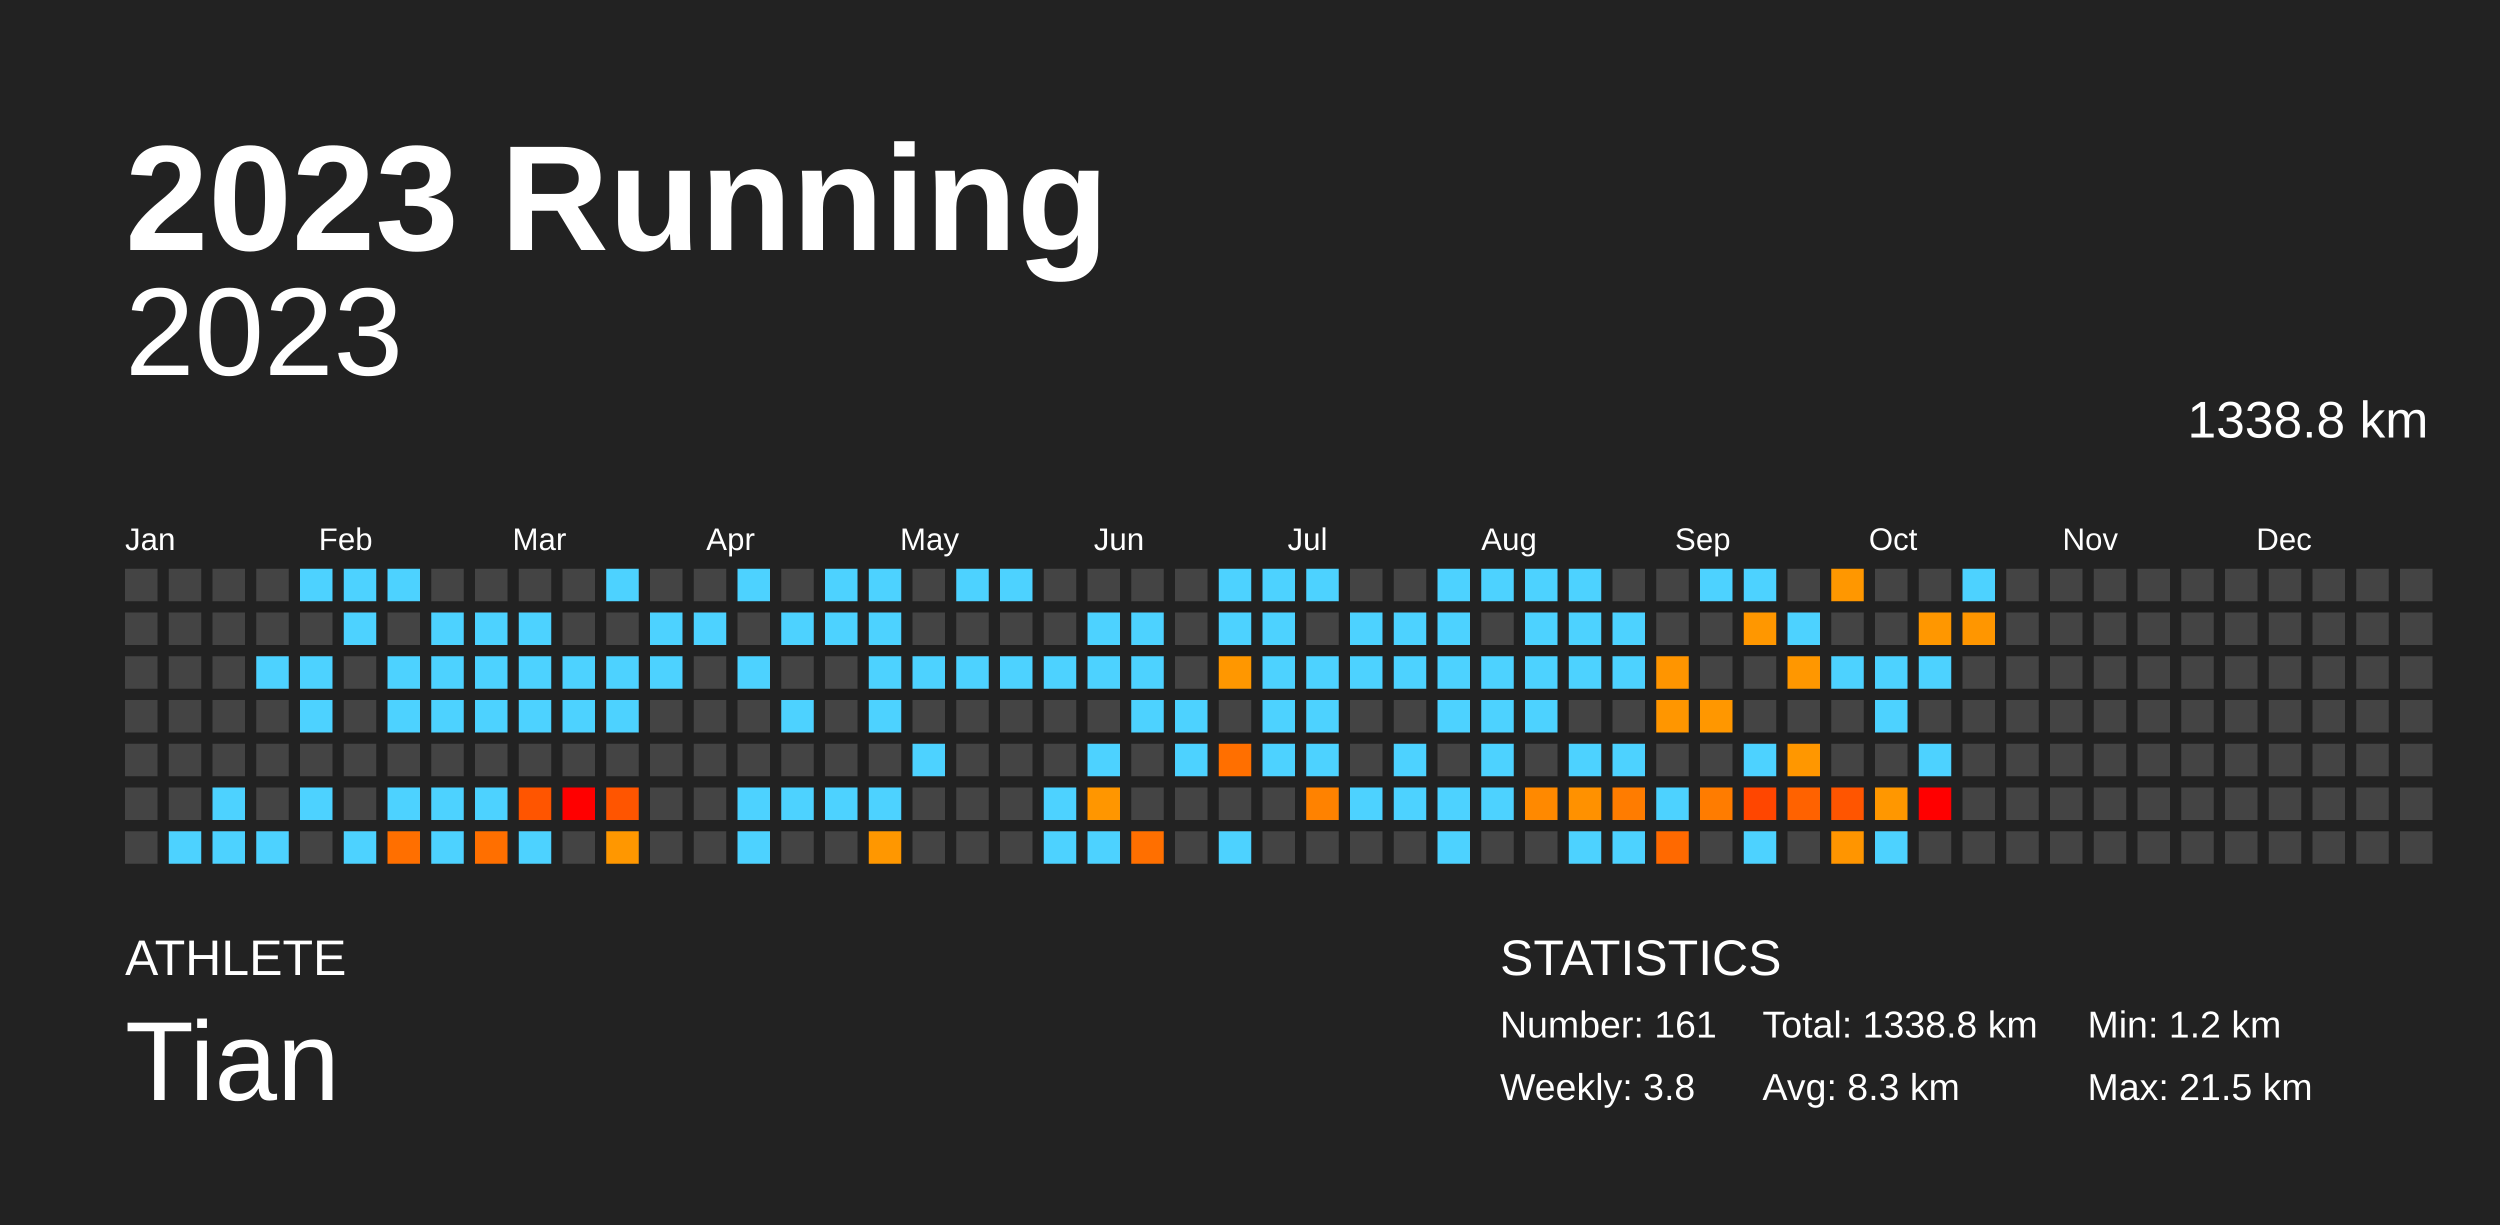
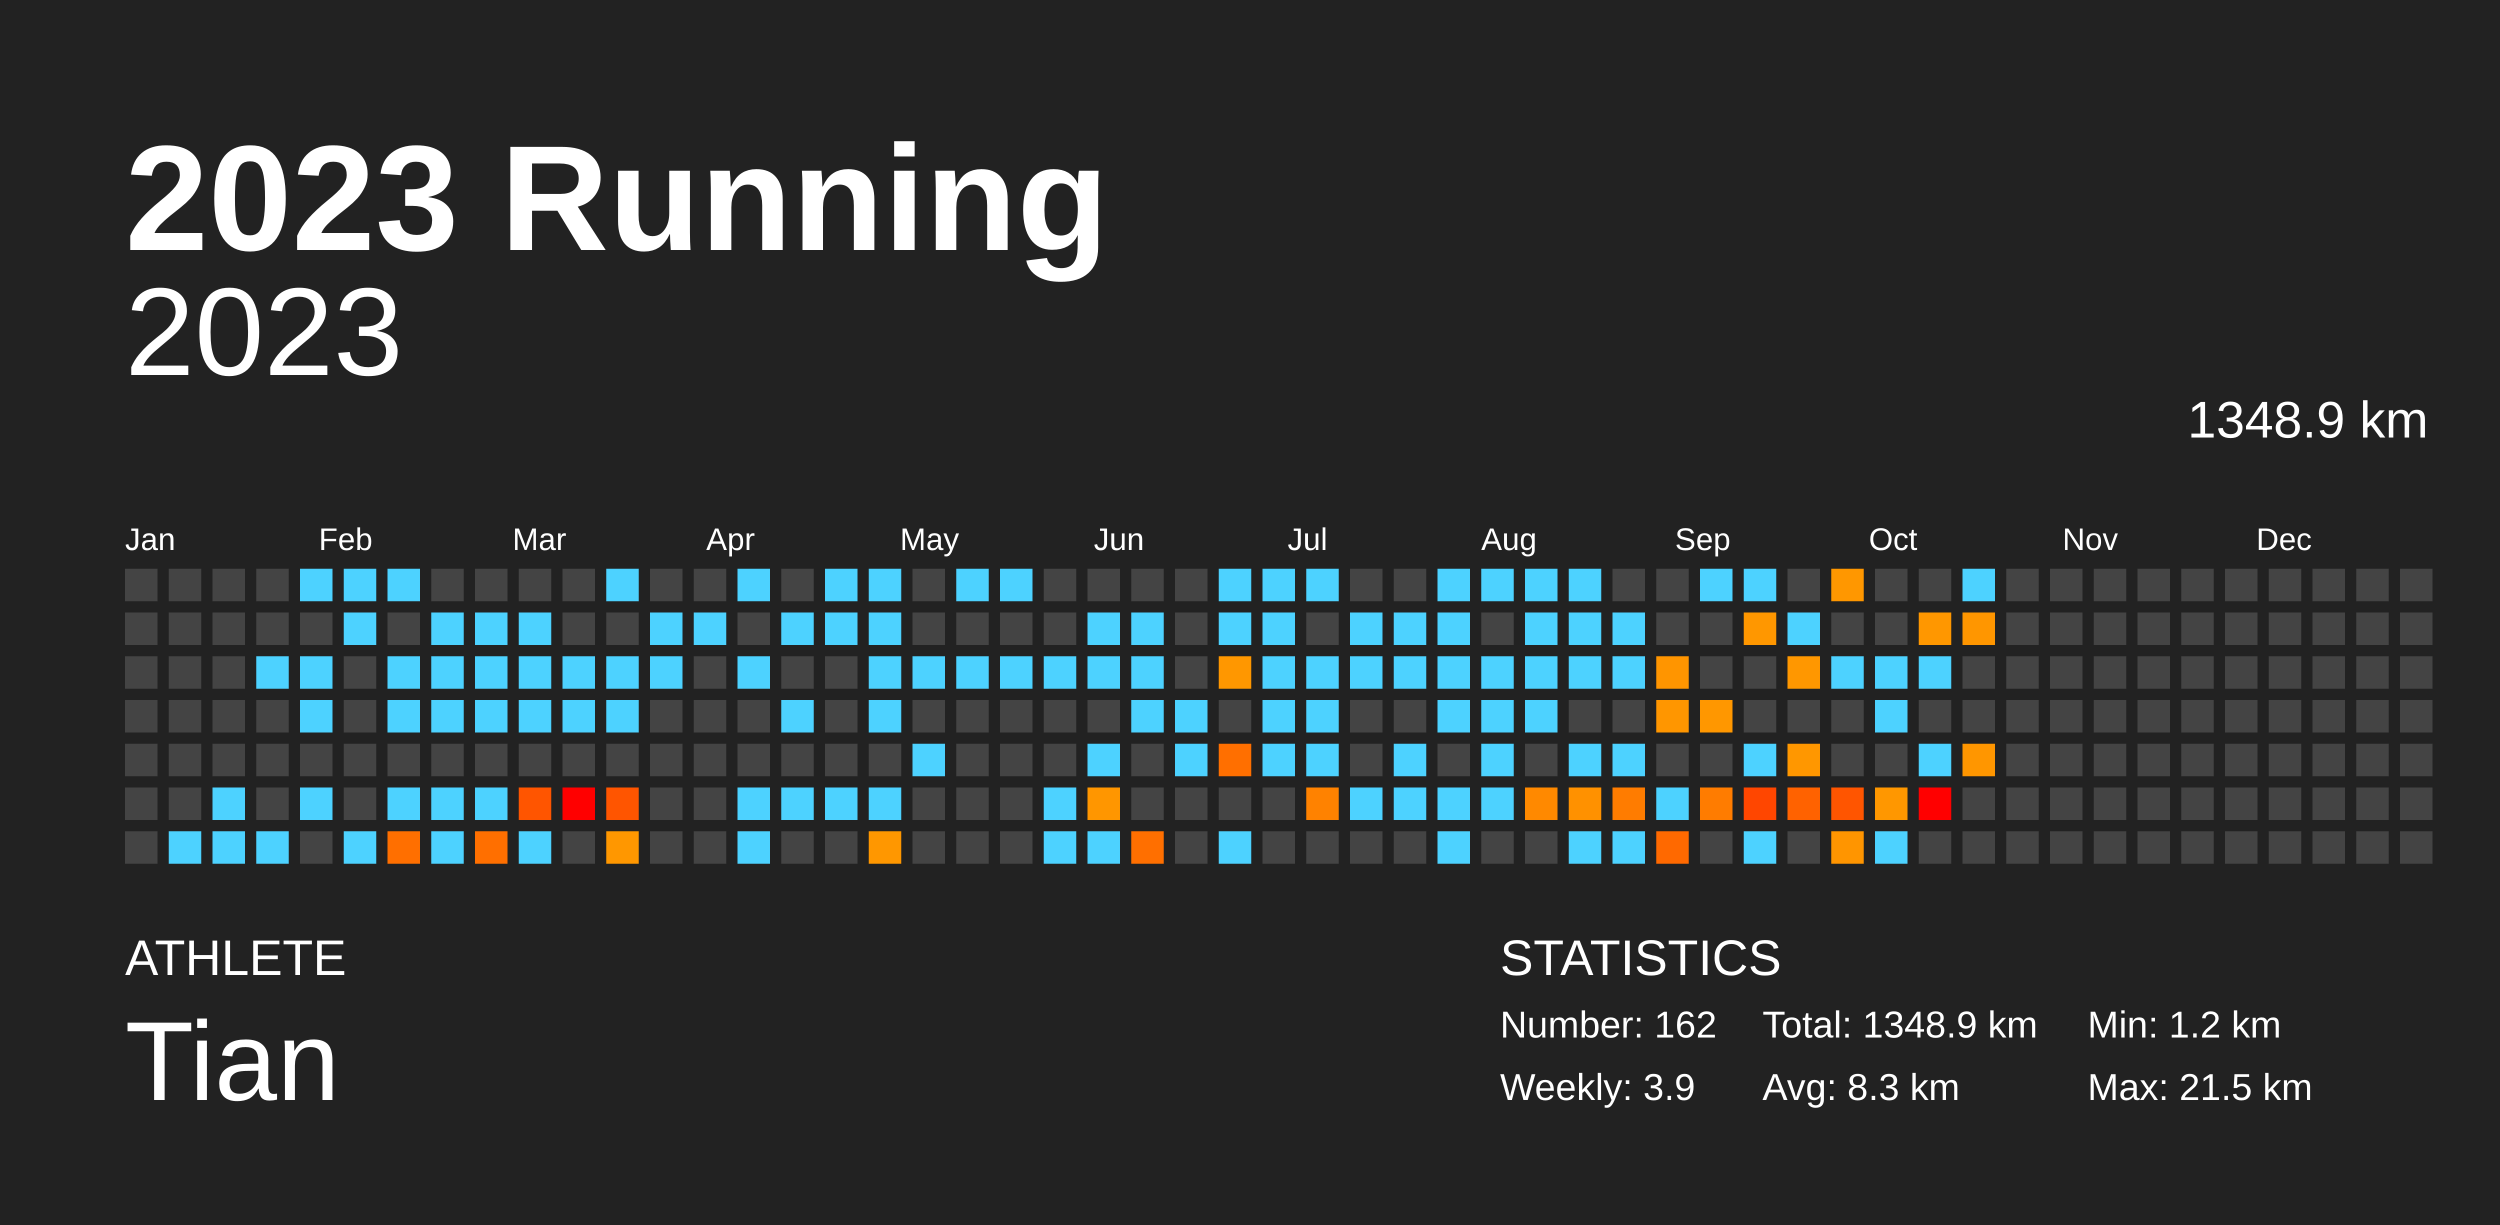
<svg xmlns="http://www.w3.org/2000/svg" baseProfile="full" height="98mm" version="1.1" viewBox="0,0,200,98" width="200mm">
  <defs />
  <rect fill="#222222" height="98" width="200" x="0" y="0" />
  <text fill="#FFFFFF" style="font-size:12px; font-family:Arial; font-weight:bold;" x="10" y="20">2023 Running</text>
  <text fill="#FFFFFF" style="font-size:4px; font-family:Arial" x="10" y="78">ATHLETE</text>
  <text fill="#FFFFFF" style="font-size:9px; font-family:Arial" x="10" y="88">Tian</text>
  <text fill="#FFFFFF" style="font-size:4px; font-family:Arial" x="120" y="78">STATISTICS</text>
-   <text fill="#FFFFFF" style="font-size:3px; font-family:Arial" x="120" y="83">Number: 161</text>
-   <text fill="#FFFFFF" style="font-size:3px; font-family:Arial" x="120" y="88">Weekly: 3.8</text>
-   <text fill="#FFFFFF" style="font-size:3px; font-family:Arial" x="141" y="83">Total: 1338.8 km</text>
+   <text fill="#FFFFFF" style="font-size:3px; font-family:Arial" x="120" y="83">Number: 162</text>
+   <text fill="#FFFFFF" style="font-size:3px; font-family:Arial" x="120" y="88">Weekly: 3.9</text>
+   <text fill="#FFFFFF" style="font-size:3px; font-family:Arial" x="141" y="83">Total: 1348.9 km</text>
  <text fill="#FFFFFF" style="font-size:3px; font-family:Arial" x="141" y="88">Avg: 8.3 km</text>
  <text fill="#FFFFFF" style="font-size:3px; font-family:Arial" x="167" y="83">Min: 1.2 km</text>
  <text fill="#FFFFFF" style="font-size:3px; font-family:Arial" x="167" y="88">Max: 21.5 km</text>
  <text alignment-baseline="hanging" fill="#FFFFFF" style="font-size:10.0px; font-family:Arial;" x="10" y="30">2023</text>
-   <text alignment-baseline="hanging" fill="#FFFFFF" style="font-size:4.125px; font-family:Arial;" x="175" y="35">1338.8 km</text>
+   <text alignment-baseline="hanging" fill="#FFFFFF" style="font-size:4.125px; font-family:Arial;" x="175" y="35">1348.9 km</text>
  <text fill="#FFFFFF" style="font-size:2.5px; font-family:Arial" x="10.0" y="44">Jan</text>
  <text fill="#FFFFFF" style="font-size:2.5px; font-family:Arial" x="25.5" y="44">Feb</text>
  <text fill="#FFFFFF" style="font-size:2.5px; font-family:Arial" x="41.0" y="44">Mar</text>
  <text fill="#FFFFFF" style="font-size:2.5px; font-family:Arial" x="56.5" y="44">Apr</text>
  <text fill="#FFFFFF" style="font-size:2.5px; font-family:Arial" x="72.0" y="44">May</text>
  <text fill="#FFFFFF" style="font-size:2.5px; font-family:Arial" x="87.5" y="44">Jun</text>
  <text fill="#FFFFFF" style="font-size:2.5px; font-family:Arial" x="103.0" y="44">Jul</text>
  <text fill="#FFFFFF" style="font-size:2.5px; font-family:Arial" x="118.5" y="44">Aug</text>
  <text fill="#FFFFFF" style="font-size:2.5px; font-family:Arial" x="134.0" y="44">Sep</text>
  <text fill="#FFFFFF" style="font-size:2.5px; font-family:Arial" x="149.5" y="44">Oct</text>
  <text fill="#FFFFFF" style="font-size:2.5px; font-family:Arial" x="165.0" y="44">Nov</text>
  <text fill="#FFFFFF" style="font-size:2.5px; font-family:Arial" x="180.5" y="44">Dec</text>
  <rect fill="#444444" height="2.6" width="2.6" x="10.0" y="45.5" />
  <rect fill="#444444" height="2.6" width="2.6" x="10.0" y="49.0" />
  <rect fill="#444444" height="2.6" width="2.6" x="10.0" y="52.5" />
  <rect fill="#444444" height="2.6" width="2.6" x="10.0" y="56.0" />
  <rect fill="#444444" height="2.6" width="2.6" x="10.0" y="59.5" />
  <rect fill="#444444" height="2.6" width="2.6" x="10.0" y="63.0" />
  <rect fill="#444444" height="2.6" width="2.6" x="10.0" y="66.5" />
  <rect fill="#444444" height="2.6" width="2.6" x="13.5" y="45.5" />
  <rect fill="#444444" height="2.6" width="2.6" x="13.5" y="49.0" />
  <rect fill="#444444" height="2.6" width="2.6" x="13.5" y="52.5" />
  <rect fill="#444444" height="2.6" width="2.6" x="13.5" y="56.0" />
  <rect fill="#444444" height="2.6" width="2.6" x="13.5" y="59.5" />
  <rect fill="#444444" height="2.6" width="2.6" x="13.5" y="63.0" />
  <rect fill="#4dd2ff" height="2.6" width="2.6" x="13.5" y="66.5" />
  <rect fill="#444444" height="2.6" width="2.6" x="17.0" y="45.5" />
  <rect fill="#444444" height="2.6" width="2.6" x="17.0" y="49.0" />
  <rect fill="#444444" height="2.6" width="2.6" x="17.0" y="52.5" />
  <rect fill="#444444" height="2.6" width="2.6" x="17.0" y="56.0" />
  <rect fill="#444444" height="2.6" width="2.6" x="17.0" y="59.5" />
  <rect fill="#4dd2ff" height="2.6" width="2.6" x="17.0" y="63.0" />
  <rect fill="#4dd2ff" height="2.6" width="2.6" x="17.0" y="66.5" />
  <rect fill="#444444" height="2.6" width="2.6" x="20.5" y="45.5" />
  <rect fill="#444444" height="2.6" width="2.6" x="20.5" y="49.0" />
  <rect fill="#4dd2ff" height="2.6" width="2.6" x="20.5" y="52.5" />
  <rect fill="#444444" height="2.6" width="2.6" x="20.5" y="56.0" />
  <rect fill="#444444" height="2.6" width="2.6" x="20.5" y="59.5" />
  <rect fill="#444444" height="2.6" width="2.6" x="20.5" y="63.0" />
  <rect fill="#4dd2ff" height="2.6" width="2.6" x="20.5" y="66.5" />
  <rect fill="#4dd2ff" height="2.6" width="2.6" x="24.0" y="45.5" />
  <rect fill="#444444" height="2.6" width="2.6" x="24.0" y="49.0" />
  <rect fill="#4dd2ff" height="2.6" width="2.6" x="24.0" y="52.5" />
  <rect fill="#4dd2ff" height="2.6" width="2.6" x="24.0" y="56.0" />
  <rect fill="#444444" height="2.6" width="2.6" x="24.0" y="59.5" />
  <rect fill="#4dd2ff" height="2.6" width="2.6" x="24.0" y="63.0" />
  <rect fill="#444444" height="2.6" width="2.6" x="24.0" y="66.5" />
  <rect fill="#4dd2ff" height="2.6" width="2.6" x="27.5" y="45.5" />
  <rect fill="#4dd2ff" height="2.6" width="2.6" x="27.5" y="49.0" />
  <rect fill="#444444" height="2.6" width="2.6" x="27.5" y="52.5" />
  <rect fill="#444444" height="2.6" width="2.6" x="27.5" y="56.0" />
  <rect fill="#444444" height="2.6" width="2.6" x="27.5" y="59.5" />
  <rect fill="#444444" height="2.6" width="2.6" x="27.5" y="63.0" />
  <rect fill="#4dd2ff" height="2.6" width="2.6" x="27.5" y="66.5" />
  <rect fill="#4dd2ff" height="2.6" width="2.6" x="31.0" y="45.5" />
  <rect fill="#444444" height="2.6" width="2.6" x="31.0" y="49.0" />
  <rect fill="#4dd2ff" height="2.6" width="2.6" x="31.0" y="52.5" />
  <rect fill="#4dd2ff" height="2.6" width="2.6" x="31.0" y="56.0" />
  <rect fill="#444444" height="2.6" width="2.6" x="31.0" y="59.5" />
  <rect fill="#4dd2ff" height="2.6" width="2.6" x="31.0" y="63.0" />
  <rect fill="#ff6f00" height="2.6" width="2.6" x="31.0" y="66.5" />
  <rect fill="#444444" height="2.6" width="2.6" x="34.5" y="45.5" />
  <rect fill="#4dd2ff" height="2.6" width="2.6" x="34.5" y="49.0" />
  <rect fill="#4dd2ff" height="2.6" width="2.6" x="34.5" y="52.5" />
  <rect fill="#4dd2ff" height="2.6" width="2.6" x="34.5" y="56.0" />
  <rect fill="#444444" height="2.6" width="2.6" x="34.5" y="59.5" />
  <rect fill="#4dd2ff" height="2.6" width="2.6" x="34.5" y="63.0" />
  <rect fill="#4dd2ff" height="2.6" width="2.6" x="34.5" y="66.5" />
  <rect fill="#444444" height="2.6" width="2.6" x="38.0" y="45.5" />
  <rect fill="#4dd2ff" height="2.6" width="2.6" x="38.0" y="49.0" />
  <rect fill="#4dd2ff" height="2.6" width="2.6" x="38.0" y="52.5" />
  <rect fill="#4dd2ff" height="2.6" width="2.6" x="38.0" y="56.0" />
  <rect fill="#444444" height="2.6" width="2.6" x="38.0" y="59.5" />
  <rect fill="#4dd2ff" height="2.6" width="2.6" x="38.0" y="63.0" />
  <rect fill="#ff6f00" height="2.6" width="2.6" x="38.0" y="66.5" />
  <rect fill="#444444" height="2.6" width="2.6" x="41.5" y="45.5" />
  <rect fill="#4dd2ff" height="2.6" width="2.6" x="41.5" y="49.0" />
  <rect fill="#4dd2ff" height="2.6" width="2.6" x="41.5" y="52.5" />
  <rect fill="#4dd2ff" height="2.6" width="2.6" x="41.5" y="56.0" />
  <rect fill="#444444" height="2.6" width="2.6" x="41.5" y="59.5" />
  <rect fill="#ff5500" height="2.6" width="2.6" x="41.5" y="63.0" />
  <rect fill="#4dd2ff" height="2.6" width="2.6" x="41.5" y="66.5" />
  <rect fill="#444444" height="2.6" width="2.6" x="45.0" y="45.5" />
  <rect fill="#444444" height="2.6" width="2.6" x="45.0" y="49.0" />
  <rect fill="#4dd2ff" height="2.6" width="2.6" x="45.0" y="52.5" />
  <rect fill="#4dd2ff" height="2.6" width="2.6" x="45.0" y="56.0" />
  <rect fill="#444444" height="2.6" width="2.6" x="45.0" y="59.5" />
  <rect fill="red" height="2.6" width="2.6" x="45.0" y="63.0" />
  <rect fill="#444444" height="2.6" width="2.6" x="45.0" y="66.5" />
  <rect fill="#4dd2ff" height="2.6" width="2.6" x="48.5" y="45.5" />
  <rect fill="#444444" height="2.6" width="2.6" x="48.5" y="49.0" />
  <rect fill="#4dd2ff" height="2.6" width="2.6" x="48.5" y="52.5" />
  <rect fill="#4dd2ff" height="2.6" width="2.6" x="48.5" y="56.0" />
  <rect fill="#444444" height="2.6" width="2.6" x="48.5" y="59.5" />
  <rect fill="#ff5500" height="2.6" width="2.6" x="48.5" y="63.0" />
  <rect fill="#ff9700" height="2.6" width="2.6" x="48.5" y="66.5" />
  <rect fill="#444444" height="2.6" width="2.6" x="52.0" y="45.5" />
  <rect fill="#4dd2ff" height="2.6" width="2.6" x="52.0" y="49.0" />
  <rect fill="#4dd2ff" height="2.6" width="2.6" x="52.0" y="52.5" />
  <rect fill="#444444" height="2.6" width="2.6" x="52.0" y="56.0" />
  <rect fill="#444444" height="2.6" width="2.6" x="52.0" y="59.5" />
  <rect fill="#444444" height="2.6" width="2.6" x="52.0" y="63.0" />
  <rect fill="#444444" height="2.6" width="2.6" x="52.0" y="66.5" />
  <rect fill="#444444" height="2.6" width="2.6" x="55.5" y="45.5" />
  <rect fill="#4dd2ff" height="2.6" width="2.6" x="55.5" y="49.0" />
  <rect fill="#444444" height="2.6" width="2.6" x="55.5" y="52.5" />
  <rect fill="#444444" height="2.6" width="2.6" x="55.5" y="56.0" />
  <rect fill="#444444" height="2.6" width="2.6" x="55.5" y="59.5" />
  <rect fill="#444444" height="2.6" width="2.6" x="55.5" y="63.0" />
  <rect fill="#444444" height="2.6" width="2.6" x="55.5" y="66.5" />
  <rect fill="#4dd2ff" height="2.6" width="2.6" x="59.0" y="45.5" />
  <rect fill="#444444" height="2.6" width="2.6" x="59.0" y="49.0" />
  <rect fill="#4dd2ff" height="2.6" width="2.6" x="59.0" y="52.5" />
  <rect fill="#444444" height="2.6" width="2.6" x="59.0" y="56.0" />
  <rect fill="#444444" height="2.6" width="2.6" x="59.0" y="59.5" />
  <rect fill="#4dd2ff" height="2.6" width="2.6" x="59.0" y="63.0" />
  <rect fill="#4dd2ff" height="2.6" width="2.6" x="59.0" y="66.5" />
  <rect fill="#444444" height="2.6" width="2.6" x="62.5" y="45.5" />
  <rect fill="#4dd2ff" height="2.6" width="2.6" x="62.5" y="49.0" />
  <rect fill="#444444" height="2.6" width="2.6" x="62.5" y="52.5" />
  <rect fill="#4dd2ff" height="2.6" width="2.6" x="62.5" y="56.0" />
  <rect fill="#444444" height="2.6" width="2.6" x="62.5" y="59.5" />
  <rect fill="#4dd2ff" height="2.6" width="2.6" x="62.5" y="63.0" />
  <rect fill="#444444" height="2.6" width="2.6" x="62.5" y="66.5" />
  <rect fill="#4dd2ff" height="2.6" width="2.6" x="66.0" y="45.5" />
  <rect fill="#4dd2ff" height="2.6" width="2.6" x="66.0" y="49.0" />
  <rect fill="#444444" height="2.6" width="2.6" x="66.0" y="52.5" />
  <rect fill="#444444" height="2.6" width="2.6" x="66.0" y="56.0" />
  <rect fill="#444444" height="2.6" width="2.6" x="66.0" y="59.5" />
  <rect fill="#4dd2ff" height="2.6" width="2.6" x="66.0" y="63.0" />
  <rect fill="#444444" height="2.6" width="2.6" x="66.0" y="66.5" />
  <rect fill="#4dd2ff" height="2.6" width="2.6" x="69.5" y="45.5" />
  <rect fill="#4dd2ff" height="2.6" width="2.6" x="69.5" y="49.0" />
  <rect fill="#4dd2ff" height="2.6" width="2.6" x="69.5" y="52.5" />
  <rect fill="#4dd2ff" height="2.6" width="2.6" x="69.5" y="56.0" />
  <rect fill="#444444" height="2.6" width="2.6" x="69.5" y="59.5" />
  <rect fill="#4dd2ff" height="2.6" width="2.6" x="69.5" y="63.0" />
  <rect fill="#ff9700" height="2.6" width="2.6" x="69.5" y="66.5" />
  <rect fill="#444444" height="2.6" width="2.6" x="73.0" y="45.5" />
  <rect fill="#444444" height="2.6" width="2.6" x="73.0" y="49.0" />
  <rect fill="#4dd2ff" height="2.6" width="2.6" x="73.0" y="52.5" />
  <rect fill="#444444" height="2.6" width="2.6" x="73.0" y="56.0" />
  <rect fill="#4dd2ff" height="2.6" width="2.6" x="73.0" y="59.5" />
  <rect fill="#444444" height="2.6" width="2.6" x="73.0" y="63.0" />
  <rect fill="#444444" height="2.6" width="2.6" x="73.0" y="66.5" />
  <rect fill="#4dd2ff" height="2.6" width="2.6" x="76.5" y="45.5" />
  <rect fill="#444444" height="2.6" width="2.6" x="76.5" y="49.0" />
  <rect fill="#4dd2ff" height="2.6" width="2.6" x="76.5" y="52.5" />
  <rect fill="#444444" height="2.6" width="2.6" x="76.5" y="56.0" />
  <rect fill="#444444" height="2.6" width="2.6" x="76.5" y="59.5" />
  <rect fill="#444444" height="2.6" width="2.6" x="76.5" y="63.0" />
  <rect fill="#444444" height="2.6" width="2.6" x="76.5" y="66.5" />
  <rect fill="#4dd2ff" height="2.6" width="2.6" x="80.0" y="45.5" />
  <rect fill="#444444" height="2.6" width="2.6" x="80.0" y="49.0" />
  <rect fill="#4dd2ff" height="2.6" width="2.6" x="80.0" y="52.5" />
  <rect fill="#444444" height="2.6" width="2.6" x="80.0" y="56.0" />
  <rect fill="#444444" height="2.6" width="2.6" x="80.0" y="59.5" />
  <rect fill="#444444" height="2.6" width="2.6" x="80.0" y="63.0" />
  <rect fill="#444444" height="2.6" width="2.6" x="80.0" y="66.5" />
  <rect fill="#444444" height="2.6" width="2.6" x="83.5" y="45.5" />
  <rect fill="#444444" height="2.6" width="2.6" x="83.5" y="49.0" />
  <rect fill="#4dd2ff" height="2.6" width="2.6" x="83.5" y="52.5" />
  <rect fill="#444444" height="2.6" width="2.6" x="83.5" y="56.0" />
  <rect fill="#444444" height="2.6" width="2.6" x="83.5" y="59.5" />
  <rect fill="#4dd2ff" height="2.6" width="2.6" x="83.5" y="63.0" />
  <rect fill="#4dd2ff" height="2.6" width="2.6" x="83.5" y="66.5" />
  <rect fill="#444444" height="2.6" width="2.6" x="87.0" y="45.5" />
  <rect fill="#4dd2ff" height="2.6" width="2.6" x="87.0" y="49.0" />
  <rect fill="#4dd2ff" height="2.6" width="2.6" x="87.0" y="52.5" />
  <rect fill="#444444" height="2.6" width="2.6" x="87.0" y="56.0" />
  <rect fill="#4dd2ff" height="2.6" width="2.6" x="87.0" y="59.5" />
  <rect fill="#ff9600" height="2.6" width="2.6" x="87.0" y="63.0" />
  <rect fill="#4dd2ff" height="2.6" width="2.6" x="87.0" y="66.5" />
  <rect fill="#444444" height="2.6" width="2.6" x="90.5" y="45.5" />
  <rect fill="#4dd2ff" height="2.6" width="2.6" x="90.5" y="49.0" />
  <rect fill="#4dd2ff" height="2.6" width="2.6" x="90.5" y="52.5" />
  <rect fill="#4dd2ff" height="2.6" width="2.6" x="90.5" y="56.0" />
  <rect fill="#444444" height="2.6" width="2.6" x="90.5" y="59.5" />
  <rect fill="#444444" height="2.6" width="2.6" x="90.5" y="63.0" />
  <rect fill="#ff6f00" height="2.6" width="2.6" x="90.5" y="66.5" />
  <rect fill="#444444" height="2.6" width="2.6" x="94.0" y="45.5" />
  <rect fill="#444444" height="2.6" width="2.6" x="94.0" y="49.0" />
  <rect fill="#444444" height="2.6" width="2.6" x="94.0" y="52.5" />
  <rect fill="#4dd2ff" height="2.6" width="2.6" x="94.0" y="56.0" />
  <rect fill="#4dd2ff" height="2.6" width="2.6" x="94.0" y="59.5" />
  <rect fill="#444444" height="2.6" width="2.6" x="94.0" y="63.0" />
  <rect fill="#444444" height="2.6" width="2.6" x="94.0" y="66.5" />
  <rect fill="#4dd2ff" height="2.6" width="2.6" x="97.5" y="45.5" />
  <rect fill="#4dd2ff" height="2.6" width="2.6" x="97.5" y="49.0" />
  <rect fill="#ff9700" height="2.6" width="2.6" x="97.5" y="52.5" />
  <rect fill="#444444" height="2.6" width="2.6" x="97.5" y="56.0" />
  <rect fill="#ff6f00" height="2.6" width="2.6" x="97.5" y="59.5" />
  <rect fill="#444444" height="2.6" width="2.6" x="97.5" y="63.0" />
  <rect fill="#4dd2ff" height="2.6" width="2.6" x="97.5" y="66.5" />
  <rect fill="#4dd2ff" height="2.6" width="2.6" x="101.0" y="45.5" />
  <rect fill="#4dd2ff" height="2.6" width="2.6" x="101.0" y="49.0" />
  <rect fill="#4dd2ff" height="2.6" width="2.6" x="101.0" y="52.5" />
  <rect fill="#4dd2ff" height="2.6" width="2.6" x="101.0" y="56.0" />
  <rect fill="#4dd2ff" height="2.6" width="2.6" x="101.0" y="59.5" />
  <rect fill="#444444" height="2.6" width="2.6" x="101.0" y="63.0" />
  <rect fill="#444444" height="2.6" width="2.6" x="101.0" y="66.5" />
  <rect fill="#4dd2ff" height="2.6" width="2.6" x="104.5" y="45.5" />
  <rect fill="#444444" height="2.6" width="2.6" x="104.5" y="49.0" />
  <rect fill="#4dd2ff" height="2.6" width="2.6" x="104.5" y="52.5" />
  <rect fill="#4dd2ff" height="2.6" width="2.6" x="104.5" y="56.0" />
  <rect fill="#4dd2ff" height="2.6" width="2.6" x="104.5" y="59.5" />
  <rect fill="#ff8200" height="2.6" width="2.6" x="104.5" y="63.0" />
  <rect fill="#444444" height="2.6" width="2.6" x="104.5" y="66.5" />
  <rect fill="#444444" height="2.6" width="2.6" x="108.0" y="45.5" />
  <rect fill="#4dd2ff" height="2.6" width="2.6" x="108.0" y="49.0" />
  <rect fill="#4dd2ff" height="2.6" width="2.6" x="108.0" y="52.5" />
  <rect fill="#444444" height="2.6" width="2.6" x="108.0" y="56.0" />
  <rect fill="#444444" height="2.6" width="2.6" x="108.0" y="59.5" />
  <rect fill="#4dd2ff" height="2.6" width="2.6" x="108.0" y="63.0" />
  <rect fill="#444444" height="2.6" width="2.6" x="108.0" y="66.5" />
  <rect fill="#444444" height="2.6" width="2.6" x="111.5" y="45.5" />
  <rect fill="#4dd2ff" height="2.6" width="2.6" x="111.5" y="49.0" />
  <rect fill="#4dd2ff" height="2.6" width="2.6" x="111.5" y="52.5" />
  <rect fill="#444444" height="2.6" width="2.6" x="111.5" y="56.0" />
  <rect fill="#4dd2ff" height="2.6" width="2.6" x="111.5" y="59.5" />
  <rect fill="#4dd2ff" height="2.6" width="2.6" x="111.5" y="63.0" />
  <rect fill="#444444" height="2.6" width="2.6" x="111.5" y="66.5" />
  <rect fill="#4dd2ff" height="2.6" width="2.6" x="115.0" y="45.5" />
  <rect fill="#4dd2ff" height="2.6" width="2.6" x="115.0" y="49.0" />
  <rect fill="#4dd2ff" height="2.6" width="2.6" x="115.0" y="52.5" />
  <rect fill="#4dd2ff" height="2.6" width="2.6" x="115.0" y="56.0" />
  <rect fill="#444444" height="2.6" width="2.6" x="115.0" y="59.5" />
  <rect fill="#4dd2ff" height="2.6" width="2.6" x="115.0" y="63.0" />
  <rect fill="#4dd2ff" height="2.6" width="2.6" x="115.0" y="66.5" />
  <rect fill="#4dd2ff" height="2.6" width="2.6" x="118.5" y="45.5" />
  <rect fill="#444444" height="2.6" width="2.6" x="118.5" y="49.0" />
  <rect fill="#4dd2ff" height="2.6" width="2.6" x="118.5" y="52.5" />
  <rect fill="#4dd2ff" height="2.6" width="2.6" x="118.5" y="56.0" />
  <rect fill="#4dd2ff" height="2.6" width="2.6" x="118.5" y="59.5" />
  <rect fill="#4dd2ff" height="2.6" width="2.6" x="118.5" y="63.0" />
  <rect fill="#444444" height="2.6" width="2.6" x="118.5" y="66.5" />
  <rect fill="#4dd2ff" height="2.6" width="2.6" x="122.0" y="45.5" />
  <rect fill="#4dd2ff" height="2.6" width="2.6" x="122.0" y="49.0" />
  <rect fill="#4dd2ff" height="2.6" width="2.6" x="122.0" y="52.5" />
  <rect fill="#4dd2ff" height="2.6" width="2.6" x="122.0" y="56.0" />
  <rect fill="#444444" height="2.6" width="2.6" x="122.0" y="59.5" />
  <rect fill="#ff8900" height="2.6" width="2.6" x="122.0" y="63.0" />
  <rect fill="#444444" height="2.6" width="2.6" x="122.0" y="66.5" />
  <rect fill="#4dd2ff" height="2.6" width="2.6" x="125.5" y="45.5" />
  <rect fill="#4dd2ff" height="2.6" width="2.6" x="125.5" y="49.0" />
  <rect fill="#4dd2ff" height="2.6" width="2.6" x="125.5" y="52.5" />
  <rect fill="#444444" height="2.6" width="2.6" x="125.5" y="56.0" />
  <rect fill="#4dd2ff" height="2.6" width="2.6" x="125.5" y="59.5" />
  <rect fill="#ff9100" height="2.6" width="2.6" x="125.5" y="63.0" />
  <rect fill="#4dd2ff" height="2.6" width="2.6" x="125.5" y="66.5" />
  <rect fill="#444444" height="2.6" width="2.6" x="129.0" y="45.5" />
  <rect fill="#4dd2ff" height="2.6" width="2.6" x="129.0" y="49.0" />
  <rect fill="#4dd2ff" height="2.6" width="2.6" x="129.0" y="52.5" />
  <rect fill="#444444" height="2.6" width="2.6" x="129.0" y="56.0" />
  <rect fill="#4dd2ff" height="2.6" width="2.6" x="129.0" y="59.5" />
  <rect fill="#ff7c00" height="2.6" width="2.6" x="129.0" y="63.0" />
  <rect fill="#4dd2ff" height="2.6" width="2.6" x="129.0" y="66.5" />
  <rect fill="#444444" height="2.6" width="2.6" x="132.5" y="45.5" />
  <rect fill="#444444" height="2.6" width="2.6" x="132.5" y="49.0" />
  <rect fill="#ff9500" height="2.6" width="2.6" x="132.5" y="52.5" />
  <rect fill="#ff9600" height="2.6" width="2.6" x="132.5" y="56.0" />
  <rect fill="#444444" height="2.6" width="2.6" x="132.5" y="59.5" />
  <rect fill="#4dd2ff" height="2.6" width="2.6" x="132.5" y="63.0" />
  <rect fill="#ff6900" height="2.6" width="2.6" x="132.5" y="66.5" />
  <rect fill="#4dd2ff" height="2.6" width="2.6" x="136.0" y="45.5" />
  <rect fill="#444444" height="2.6" width="2.6" x="136.0" y="49.0" />
  <rect fill="#444444" height="2.6" width="2.6" x="136.0" y="52.5" />
  <rect fill="#ff9700" height="2.6" width="2.6" x="136.0" y="56.0" />
  <rect fill="#444444" height="2.6" width="2.6" x="136.0" y="59.5" />
  <rect fill="#ff7c00" height="2.6" width="2.6" x="136.0" y="63.0" />
  <rect fill="#444444" height="2.6" width="2.6" x="136.0" y="66.5" />
  <rect fill="#4dd2ff" height="2.6" width="2.6" x="139.5" y="45.5" />
  <rect fill="#ff9700" height="2.6" width="2.6" x="139.5" y="49.0" />
  <rect fill="#444444" height="2.6" width="2.6" x="139.5" y="52.5" />
  <rect fill="#444444" height="2.6" width="2.6" x="139.5" y="56.0" />
  <rect fill="#4dd2ff" height="2.6" width="2.6" x="139.5" y="59.5" />
  <rect fill="#ff4600" height="2.6" width="2.6" x="139.5" y="63.0" />
  <rect fill="#4dd2ff" height="2.6" width="2.6" x="139.5" y="66.5" />
  <rect fill="#444444" height="2.6" width="2.6" x="143.0" y="45.5" />
  <rect fill="#4dd2ff" height="2.6" width="2.6" x="143.0" y="49.0" />
  <rect fill="#ff9700" height="2.6" width="2.6" x="143.0" y="52.5" />
  <rect fill="#444444" height="2.6" width="2.6" x="143.0" y="56.0" />
  <rect fill="#ff9700" height="2.6" width="2.6" x="143.0" y="59.5" />
  <rect fill="#ff6200" height="2.6" width="2.6" x="143.0" y="63.0" />
  <rect fill="#444444" height="2.6" width="2.6" x="143.0" y="66.5" />
  <rect fill="#ff9700" height="2.6" width="2.6" x="146.5" y="45.5" />
  <rect fill="#444444" height="2.6" width="2.6" x="146.5" y="49.0" />
  <rect fill="#4dd2ff" height="2.6" width="2.6" x="146.5" y="52.5" />
  <rect fill="#444444" height="2.6" width="2.6" x="146.5" y="56.0" />
  <rect fill="#444444" height="2.6" width="2.6" x="146.5" y="59.5" />
  <rect fill="#ff5500" height="2.6" width="2.6" x="146.5" y="63.0" />
  <rect fill="#ff9500" height="2.6" width="2.6" x="146.5" y="66.5" />
  <rect fill="#444444" height="2.6" width="2.6" x="150.0" y="45.5" />
  <rect fill="#444444" height="2.6" width="2.6" x="150.0" y="49.0" />
  <rect fill="#4dd2ff" height="2.6" width="2.6" x="150.0" y="52.5" />
  <rect fill="#4dd2ff" height="2.6" width="2.6" x="150.0" y="56.0" />
  <rect fill="#444444" height="2.6" width="2.6" x="150.0" y="59.5" />
  <rect fill="#ff9700" height="2.6" width="2.6" x="150.0" y="63.0" />
  <rect fill="#4dd2ff" height="2.6" width="2.6" x="150.0" y="66.5" />
  <rect fill="#444444" height="2.6" width="2.6" x="153.5" y="45.5" />
  <rect fill="#ff9700" height="2.6" width="2.6" x="153.5" y="49.0" />
  <rect fill="#4dd2ff" height="2.6" width="2.6" x="153.5" y="52.5" />
  <rect fill="#444444" height="2.6" width="2.6" x="153.5" y="56.0" />
  <rect fill="#4dd2ff" height="2.6" width="2.6" x="153.5" y="59.5" />
  <rect fill="red" height="2.6" width="2.6" x="153.5" y="63.0" />
  <rect fill="#444444" height="2.6" width="2.6" x="153.5" y="66.5" />
  <rect fill="#4dd2ff" height="2.6" width="2.6" x="157.0" y="45.5" />
  <rect fill="#ff9600" height="2.6" width="2.6" x="157.0" y="49.0" />
  <rect fill="#444444" height="2.6" width="2.6" x="157.0" y="52.5" />
  <rect fill="#444444" height="2.6" width="2.6" x="157.0" y="56.0" />
-   <rect fill="#444444" height="2.6" width="2.6" x="157.0" y="59.5" />
+   <rect fill="#ff9600" height="2.6" width="2.6" x="157.0" y="59.5" />
  <rect fill="#444444" height="2.6" width="2.6" x="157.0" y="63.0" />
  <rect fill="#444444" height="2.6" width="2.6" x="157.0" y="66.5" />
  <rect fill="#444444" height="2.6" width="2.6" x="160.5" y="45.5" />
  <rect fill="#444444" height="2.6" width="2.6" x="160.5" y="49.0" />
  <rect fill="#444444" height="2.6" width="2.6" x="160.5" y="52.5" />
  <rect fill="#444444" height="2.6" width="2.6" x="160.5" y="56.0" />
  <rect fill="#444444" height="2.6" width="2.6" x="160.5" y="59.5" />
  <rect fill="#444444" height="2.6" width="2.6" x="160.5" y="63.0" />
  <rect fill="#444444" height="2.6" width="2.6" x="160.5" y="66.5" />
  <rect fill="#444444" height="2.6" width="2.6" x="164.0" y="45.5" />
  <rect fill="#444444" height="2.6" width="2.6" x="164.0" y="49.0" />
  <rect fill="#444444" height="2.6" width="2.6" x="164.0" y="52.5" />
  <rect fill="#444444" height="2.6" width="2.6" x="164.0" y="56.0" />
  <rect fill="#444444" height="2.6" width="2.6" x="164.0" y="59.5" />
  <rect fill="#444444" height="2.6" width="2.6" x="164.0" y="63.0" />
  <rect fill="#444444" height="2.6" width="2.6" x="164.0" y="66.5" />
  <rect fill="#444444" height="2.6" width="2.6" x="167.5" y="45.5" />
  <rect fill="#444444" height="2.6" width="2.6" x="167.5" y="49.0" />
  <rect fill="#444444" height="2.6" width="2.6" x="167.5" y="52.5" />
  <rect fill="#444444" height="2.6" width="2.6" x="167.5" y="56.0" />
  <rect fill="#444444" height="2.6" width="2.6" x="167.5" y="59.5" />
  <rect fill="#444444" height="2.6" width="2.6" x="167.5" y="63.0" />
  <rect fill="#444444" height="2.6" width="2.6" x="167.5" y="66.5" />
  <rect fill="#444444" height="2.6" width="2.6" x="171.0" y="45.5" />
  <rect fill="#444444" height="2.6" width="2.6" x="171.0" y="49.0" />
  <rect fill="#444444" height="2.6" width="2.6" x="171.0" y="52.5" />
  <rect fill="#444444" height="2.6" width="2.6" x="171.0" y="56.0" />
  <rect fill="#444444" height="2.6" width="2.6" x="171.0" y="59.5" />
  <rect fill="#444444" height="2.6" width="2.6" x="171.0" y="63.0" />
  <rect fill="#444444" height="2.6" width="2.6" x="171.0" y="66.5" />
  <rect fill="#444444" height="2.6" width="2.6" x="174.5" y="45.5" />
  <rect fill="#444444" height="2.6" width="2.6" x="174.5" y="49.0" />
  <rect fill="#444444" height="2.6" width="2.6" x="174.5" y="52.5" />
  <rect fill="#444444" height="2.6" width="2.6" x="174.5" y="56.0" />
  <rect fill="#444444" height="2.6" width="2.6" x="174.5" y="59.5" />
  <rect fill="#444444" height="2.6" width="2.6" x="174.5" y="63.0" />
  <rect fill="#444444" height="2.6" width="2.6" x="174.5" y="66.5" />
  <rect fill="#444444" height="2.6" width="2.6" x="178.0" y="45.5" />
  <rect fill="#444444" height="2.6" width="2.6" x="178.0" y="49.0" />
  <rect fill="#444444" height="2.6" width="2.6" x="178.0" y="52.5" />
  <rect fill="#444444" height="2.6" width="2.6" x="178.0" y="56.0" />
  <rect fill="#444444" height="2.6" width="2.6" x="178.0" y="59.5" />
  <rect fill="#444444" height="2.6" width="2.6" x="178.0" y="63.0" />
  <rect fill="#444444" height="2.6" width="2.6" x="178.0" y="66.5" />
  <rect fill="#444444" height="2.6" width="2.6" x="181.5" y="45.5" />
  <rect fill="#444444" height="2.6" width="2.6" x="181.5" y="49.0" />
  <rect fill="#444444" height="2.6" width="2.6" x="181.5" y="52.5" />
  <rect fill="#444444" height="2.6" width="2.6" x="181.5" y="56.0" />
  <rect fill="#444444" height="2.6" width="2.6" x="181.5" y="59.5" />
  <rect fill="#444444" height="2.6" width="2.6" x="181.5" y="63.0" />
  <rect fill="#444444" height="2.6" width="2.6" x="181.5" y="66.5" />
  <rect fill="#444444" height="2.6" width="2.6" x="185.0" y="45.5" />
  <rect fill="#444444" height="2.6" width="2.6" x="185.0" y="49.0" />
  <rect fill="#444444" height="2.6" width="2.6" x="185.0" y="52.5" />
  <rect fill="#444444" height="2.6" width="2.6" x="185.0" y="56.0" />
  <rect fill="#444444" height="2.6" width="2.6" x="185.0" y="59.5" />
  <rect fill="#444444" height="2.6" width="2.6" x="185.0" y="63.0" />
  <rect fill="#444444" height="2.6" width="2.6" x="185.0" y="66.5" />
  <rect fill="#444444" height="2.6" width="2.6" x="188.5" y="45.5" />
  <rect fill="#444444" height="2.6" width="2.6" x="188.5" y="49.0" />
  <rect fill="#444444" height="2.6" width="2.6" x="188.5" y="52.5" />
  <rect fill="#444444" height="2.6" width="2.6" x="188.5" y="56.0" />
  <rect fill="#444444" height="2.6" width="2.6" x="188.5" y="59.5" />
  <rect fill="#444444" height="2.6" width="2.6" x="188.5" y="63.0" />
  <rect fill="#444444" height="2.6" width="2.6" x="188.5" y="66.5" />
  <rect fill="#444444" height="2.6" width="2.6" x="192.0" y="45.5" />
  <rect fill="#444444" height="2.6" width="2.6" x="192.0" y="49.0" />
  <rect fill="#444444" height="2.6" width="2.6" x="192.0" y="52.5" />
  <rect fill="#444444" height="2.6" width="2.6" x="192.0" y="56.0" />
  <rect fill="#444444" height="2.6" width="2.6" x="192.0" y="59.5" />
  <rect fill="#444444" height="2.6" width="2.6" x="192.0" y="63.0" />
  <rect fill="#444444" height="2.6" width="2.6" x="192.0" y="66.5" />
</svg>
